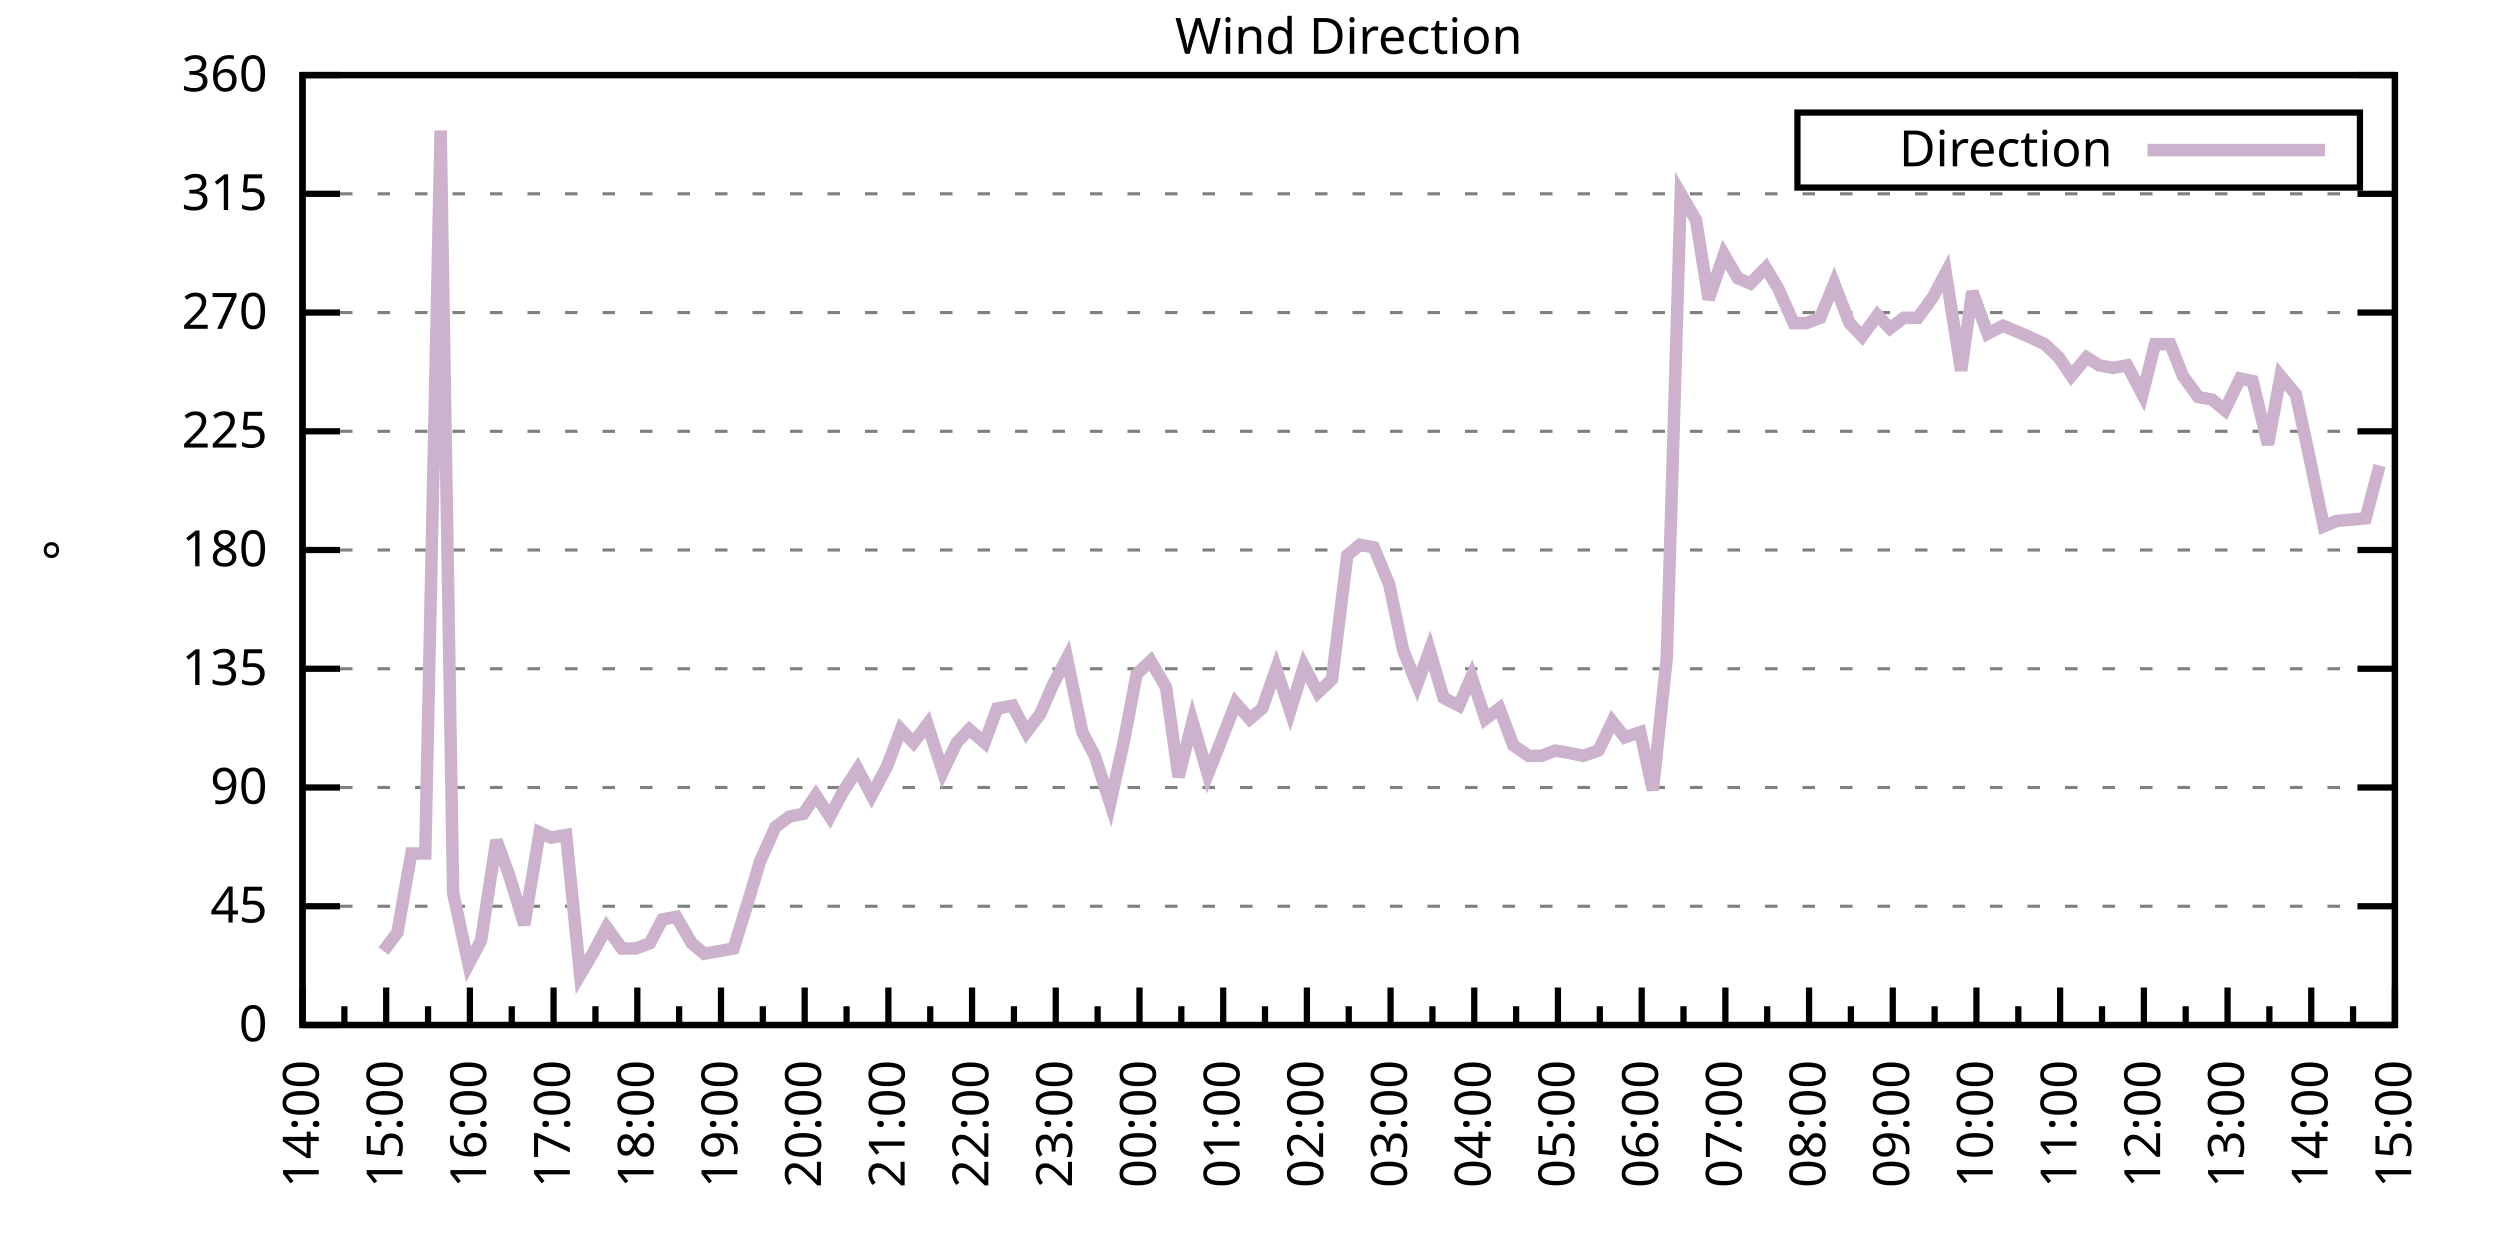
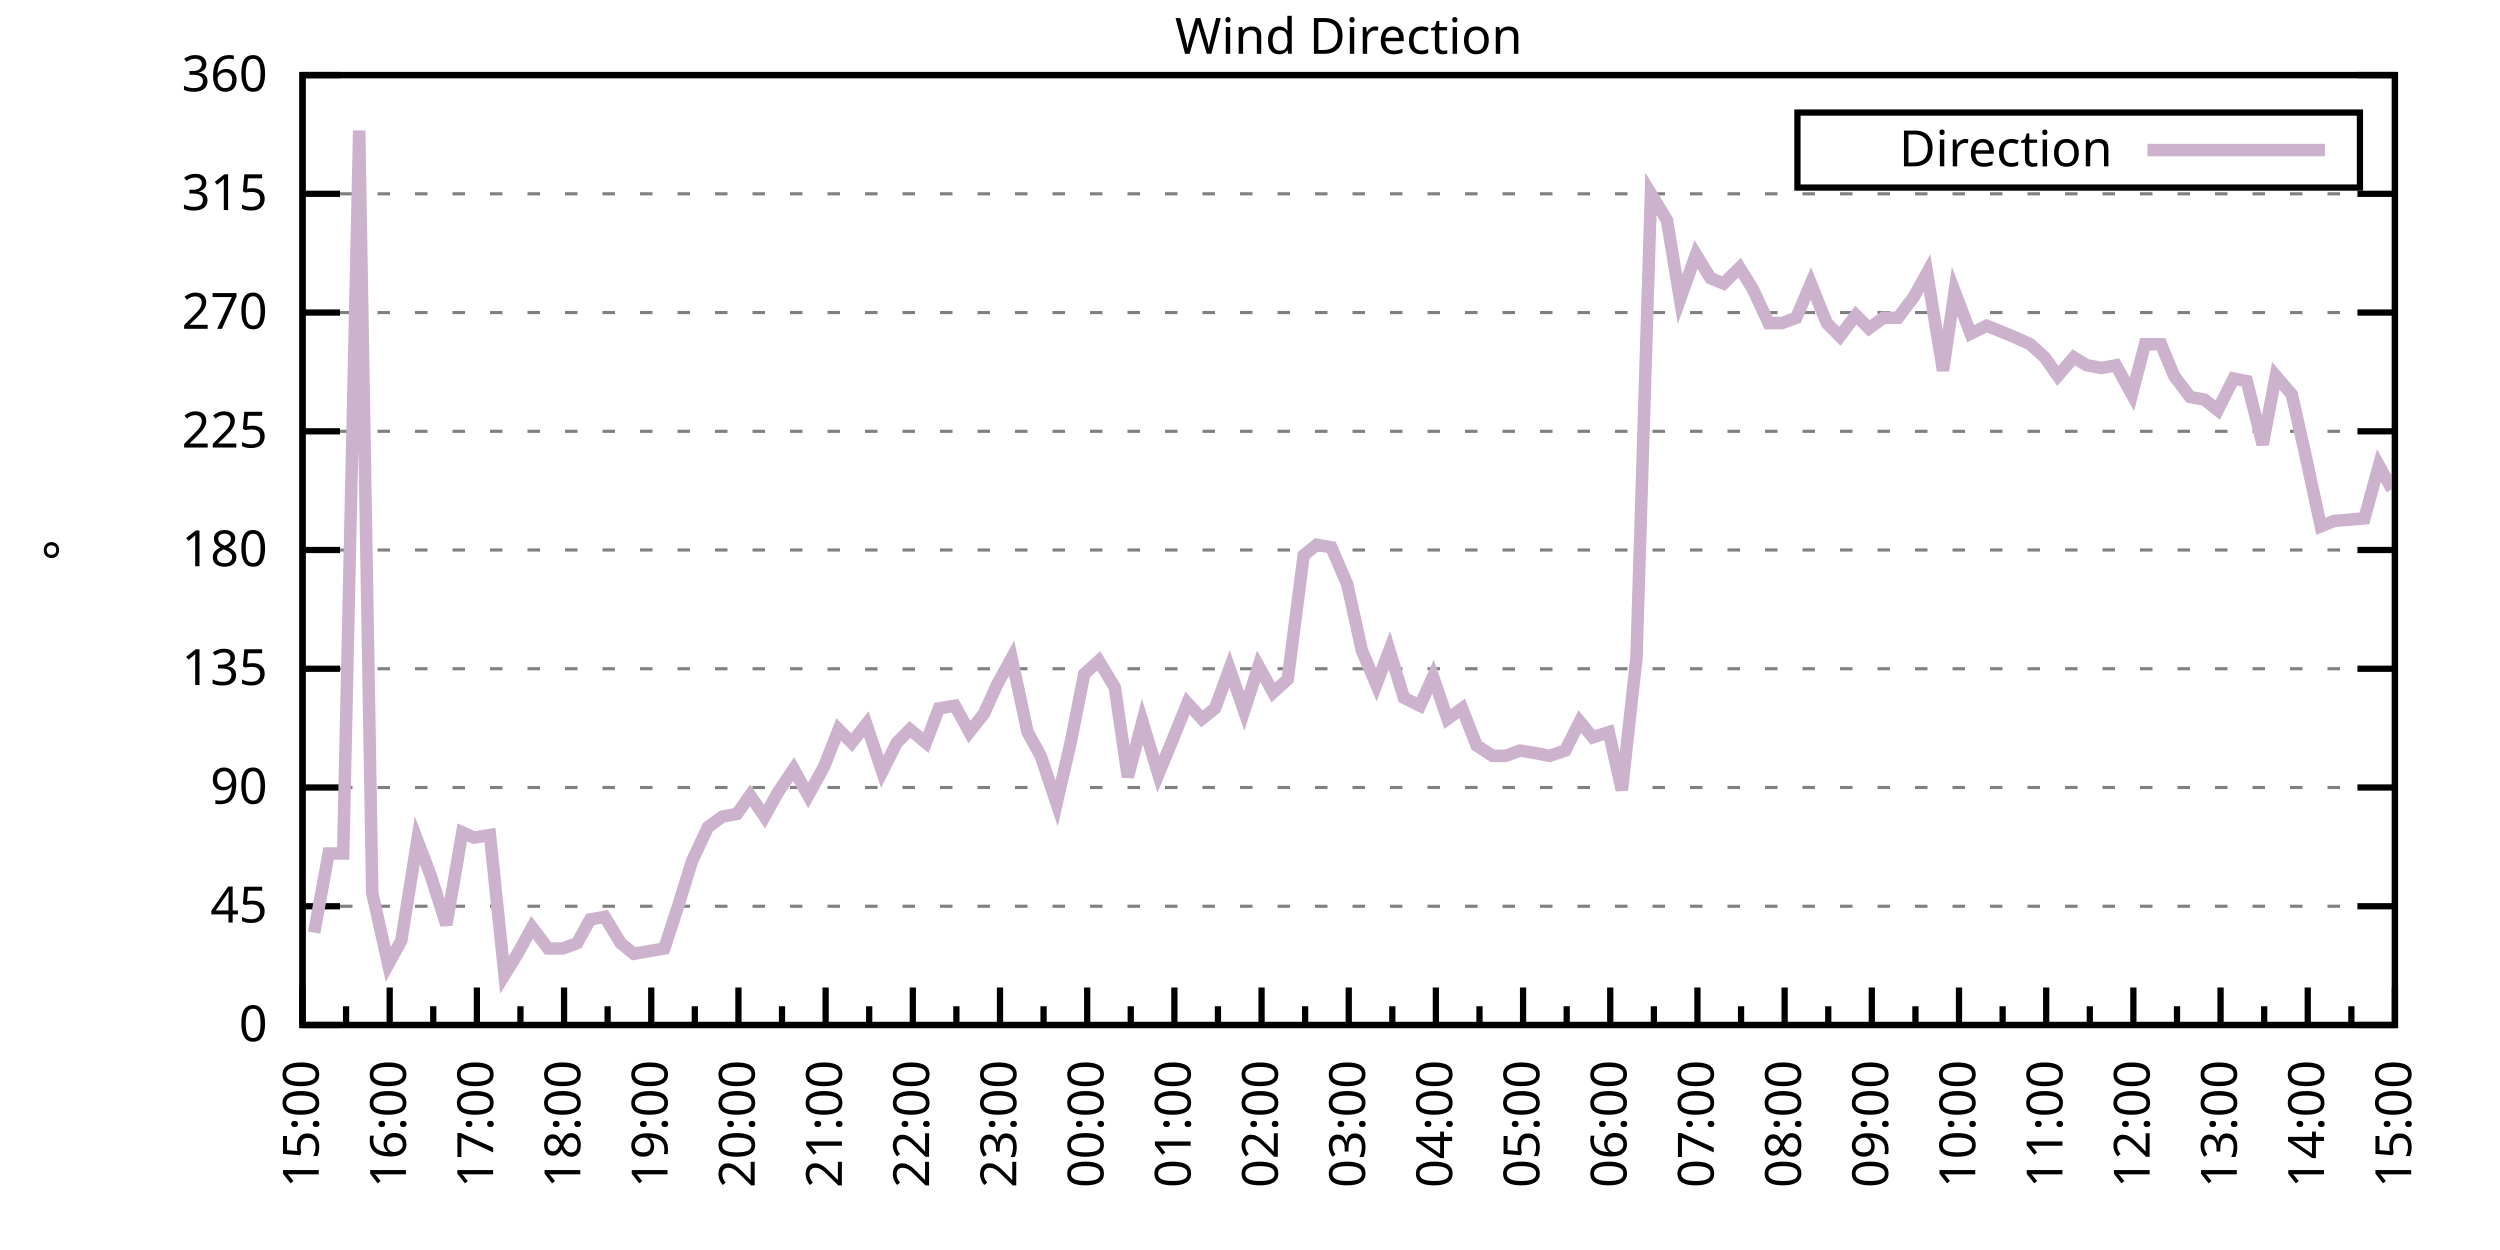
<svg xmlns="http://www.w3.org/2000/svg" xmlns:xlink="http://www.w3.org/1999/xlink" width="400" height="200" viewBox="0 0 400 200">
  <g id="gnuplot_canvas">
    <rect x="0" y="0" width="400" height="200" fill="none" />
    <defs>
      <circle id="gpDot" r="0.5" stroke-width="0.5" stroke="currentColor" />
      <path id="gpPt0" stroke-width="0.333" stroke="currentColor" d="M-1,0 h2 M0,-1 v2" />
      <path id="gpPt1" stroke-width="0.333" stroke="currentColor" d="M-1,-1 L1,1 M1,-1 L-1,1" />
      <path id="gpPt2" stroke-width="0.333" stroke="currentColor" d="M-1,0 L1,0 M0,-1 L0,1 M-1,-1 L1,1 M-1,1 L1,-1" />
      <rect id="gpPt3" stroke-width="0.333" stroke="currentColor" x="-1" y="-1" width="2" height="2" />
      <rect id="gpPt4" stroke-width="0.333" stroke="currentColor" fill="currentColor" x="-1" y="-1" width="2" height="2" />
      <circle id="gpPt5" stroke-width="0.333" stroke="currentColor" cx="0" cy="0" r="1" />
      <use xlink:href="#gpPt5" id="gpPt6" fill="currentColor" stroke="none" />
      <path id="gpPt7" stroke-width="0.333" stroke="currentColor" d="M0,-1.33 L-1.33,0.67 L1.33,0.67 z" />
      <use xlink:href="#gpPt7" id="gpPt8" fill="currentColor" stroke="none" />
      <use xlink:href="#gpPt7" id="gpPt9" stroke="currentColor" transform="rotate(180)" />
      <use xlink:href="#gpPt9" id="gpPt10" fill="currentColor" stroke="none" />
      <use xlink:href="#gpPt3" id="gpPt11" stroke="currentColor" transform="rotate(45)" />
      <use xlink:href="#gpPt11" id="gpPt12" fill="currentColor" stroke="none" />
      <path id="gpPt13" stroke-width="0.333" stroke="currentColor" d="M0,1.330 L1.265,0.411 L0.782,-1.067 L-0.782,-1.076 L-1.265,0.411 z" />
      <use xlink:href="#gpPt13" id="gpPt14" fill="currentColor" stroke="none" />
      <filter id="textbox" filterUnits="objectBoundingBox" x="0" y="0" height="1" width="1">
        <feFlood flood-color="white" flood-opacity="1" result="bgnd" />
        <feComposite in="SourceGraphic" in2="bgnd" operator="atop" />
      </filter>
      <filter id="greybox" filterUnits="objectBoundingBox" x="0" y="0" height="1" width="1">
        <feFlood flood-color="lightgrey" flood-opacity="1" result="grey" />
        <feComposite in="SourceGraphic" in2="grey" operator="atop" />
      </filter>
    </defs>
    <g fill="none" color="white" stroke="currentColor" stroke-width="1.00" stroke-linecap="butt" stroke-linejoin="miter">
</g>
    <g fill="none" color="black" stroke="currentColor" stroke-width="1.00" stroke-linecap="butt" stroke-linejoin="miter">
      <g stroke="none" shape-rendering="crispEdges">
        <polygon fill="rgb(255, 255, 255)" points="48.40,164.00 383.18,164.00 383.18,12.02 48.40,12.02 " />
      </g>
    </g>
    <g fill="none" color="black" stroke="currentColor" stroke-width="1.00" stroke-linecap="butt" stroke-linejoin="miter">
</g>
    <g fill="none" color="black" stroke="black" stroke-width="0.50" stroke-linecap="butt" stroke-linejoin="miter">
</g>
    <g fill="none" color="gray" stroke="currentColor" stroke-width="0.50" stroke-linecap="butt" stroke-linejoin="miter">
      <path stroke="gray" stroke-dasharray="2,4" class="gridline" d="M48.40,164.00 L383.19,164.00  " />
    </g>
    <g fill="none" color="gray" stroke="gray" stroke-width="1.00" stroke-linecap="butt" stroke-linejoin="miter">
</g>
    <g fill="none" color="black" stroke="currentColor" stroke-width="1.00" stroke-linecap="butt" stroke-linejoin="miter">
      <path stroke="black" d="M48.40,164.00 L54.40,164.00 M383.19,164.00 L377.19,164.00  " />
      <g transform="translate(42.80,166.60)" stroke="none" fill="black" font-family="Sans" font-size="8.00" text-anchor="end">
        <text>
          <tspan font-family="Sans"> 0</tspan>
        </text>
      </g>
    </g>
    <g fill="none" color="black" stroke="currentColor" stroke-width="1.00" stroke-linecap="butt" stroke-linejoin="miter">
</g>
    <g fill="none" color="black" stroke="black" stroke-width="0.50" stroke-linecap="butt" stroke-linejoin="miter">
</g>
    <g fill="none" color="gray" stroke="currentColor" stroke-width="0.50" stroke-linecap="butt" stroke-linejoin="miter">
      <path stroke="gray" stroke-dasharray="2,4" class="gridline" d="M48.40,145.00 L383.19,145.00  " />
    </g>
    <g fill="none" color="gray" stroke="gray" stroke-width="1.00" stroke-linecap="butt" stroke-linejoin="miter">
</g>
    <g fill="none" color="black" stroke="currentColor" stroke-width="1.00" stroke-linecap="butt" stroke-linejoin="miter">
      <path stroke="black" d="M48.40,145.00 L54.40,145.00 M383.19,145.00 L377.19,145.00  " />
      <g transform="translate(42.80,147.60)" stroke="none" fill="black" font-family="Sans" font-size="8.00" text-anchor="end">
        <text>
          <tspan font-family="Sans"> 45</tspan>
        </text>
      </g>
    </g>
    <g fill="none" color="black" stroke="currentColor" stroke-width="1.00" stroke-linecap="butt" stroke-linejoin="miter">
</g>
    <g fill="none" color="black" stroke="black" stroke-width="0.50" stroke-linecap="butt" stroke-linejoin="miter">
</g>
    <g fill="none" color="gray" stroke="currentColor" stroke-width="0.50" stroke-linecap="butt" stroke-linejoin="miter">
      <path stroke="gray" stroke-dasharray="2,4" class="gridline" d="M48.40,126.00 L383.19,126.00  " />
    </g>
    <g fill="none" color="gray" stroke="gray" stroke-width="1.00" stroke-linecap="butt" stroke-linejoin="miter">
</g>
    <g fill="none" color="black" stroke="currentColor" stroke-width="1.00" stroke-linecap="butt" stroke-linejoin="miter">
      <path stroke="black" d="M48.40,126.00 L54.40,126.00 M383.19,126.00 L377.19,126.00  " />
      <g transform="translate(42.80,128.60)" stroke="none" fill="black" font-family="Sans" font-size="8.00" text-anchor="end">
        <text>
          <tspan font-family="Sans"> 90</tspan>
        </text>
      </g>
    </g>
    <g fill="none" color="black" stroke="currentColor" stroke-width="1.00" stroke-linecap="butt" stroke-linejoin="miter">
</g>
    <g fill="none" color="black" stroke="black" stroke-width="0.50" stroke-linecap="butt" stroke-linejoin="miter">
</g>
    <g fill="none" color="gray" stroke="currentColor" stroke-width="0.50" stroke-linecap="butt" stroke-linejoin="miter">
      <path stroke="gray" stroke-dasharray="2,4" class="gridline" d="M48.40,107.00 L383.19,107.00  " />
    </g>
    <g fill="none" color="gray" stroke="gray" stroke-width="1.00" stroke-linecap="butt" stroke-linejoin="miter">
</g>
    <g fill="none" color="black" stroke="currentColor" stroke-width="1.00" stroke-linecap="butt" stroke-linejoin="miter">
      <path stroke="black" d="M48.40,107.00 L54.40,107.00 M383.19,107.00 L377.19,107.00  " />
      <g transform="translate(42.80,109.60)" stroke="none" fill="black" font-family="Sans" font-size="8.00" text-anchor="end">
        <text>
          <tspan font-family="Sans"> 135</tspan>
        </text>
      </g>
    </g>
    <g fill="none" color="black" stroke="currentColor" stroke-width="1.00" stroke-linecap="butt" stroke-linejoin="miter">
</g>
    <g fill="none" color="black" stroke="black" stroke-width="0.50" stroke-linecap="butt" stroke-linejoin="miter">
</g>
    <g fill="none" color="gray" stroke="currentColor" stroke-width="0.50" stroke-linecap="butt" stroke-linejoin="miter">
      <path stroke="gray" stroke-dasharray="2,4" class="gridline" d="M48.40,88.00 L383.19,88.00  " />
    </g>
    <g fill="none" color="gray" stroke="gray" stroke-width="1.00" stroke-linecap="butt" stroke-linejoin="miter">
</g>
    <g fill="none" color="black" stroke="currentColor" stroke-width="1.00" stroke-linecap="butt" stroke-linejoin="miter">
      <path stroke="black" d="M48.40,88.00 L54.40,88.00 M383.19,88.00 L377.19,88.00  " />
      <g transform="translate(42.80,90.60)" stroke="none" fill="black" font-family="Sans" font-size="8.00" text-anchor="end">
        <text>
          <tspan font-family="Sans"> 180</tspan>
        </text>
      </g>
    </g>
    <g fill="none" color="black" stroke="currentColor" stroke-width="1.00" stroke-linecap="butt" stroke-linejoin="miter">
</g>
    <g fill="none" color="black" stroke="black" stroke-width="0.50" stroke-linecap="butt" stroke-linejoin="miter">
</g>
    <g fill="none" color="gray" stroke="currentColor" stroke-width="0.50" stroke-linecap="butt" stroke-linejoin="miter">
      <path stroke="gray" stroke-dasharray="2,4" class="gridline" d="M48.40,69.01 L383.19,69.01  " />
    </g>
    <g fill="none" color="gray" stroke="gray" stroke-width="1.00" stroke-linecap="butt" stroke-linejoin="miter">
</g>
    <g fill="none" color="black" stroke="currentColor" stroke-width="1.00" stroke-linecap="butt" stroke-linejoin="miter">
      <path stroke="black" d="M48.40,69.01 L54.40,69.01 M383.19,69.01 L377.19,69.01  " />
      <g transform="translate(42.80,71.61)" stroke="none" fill="black" font-family="Sans" font-size="8.00" text-anchor="end">
        <text>
          <tspan font-family="Sans"> 225</tspan>
        </text>
      </g>
    </g>
    <g fill="none" color="black" stroke="currentColor" stroke-width="1.00" stroke-linecap="butt" stroke-linejoin="miter">
</g>
    <g fill="none" color="black" stroke="black" stroke-width="0.50" stroke-linecap="butt" stroke-linejoin="miter">
</g>
    <g fill="none" color="gray" stroke="currentColor" stroke-width="0.50" stroke-linecap="butt" stroke-linejoin="miter">
      <path stroke="gray" stroke-dasharray="2,4" class="gridline" d="M48.40,50.01 L383.19,50.01  " />
    </g>
    <g fill="none" color="gray" stroke="gray" stroke-width="1.00" stroke-linecap="butt" stroke-linejoin="miter">
</g>
    <g fill="none" color="black" stroke="currentColor" stroke-width="1.00" stroke-linecap="butt" stroke-linejoin="miter">
      <path stroke="black" d="M48.40,50.01 L54.40,50.01 M383.19,50.01 L377.19,50.01  " />
      <g transform="translate(42.80,52.61)" stroke="none" fill="black" font-family="Sans" font-size="8.00" text-anchor="end">
        <text>
          <tspan font-family="Sans"> 270</tspan>
        </text>
      </g>
    </g>
    <g fill="none" color="black" stroke="currentColor" stroke-width="1.00" stroke-linecap="butt" stroke-linejoin="miter">
</g>
    <g fill="none" color="black" stroke="black" stroke-width="0.50" stroke-linecap="butt" stroke-linejoin="miter">
</g>
    <g fill="none" color="gray" stroke="currentColor" stroke-width="0.50" stroke-linecap="butt" stroke-linejoin="miter">
      <path stroke="gray" stroke-dasharray="2,4" class="gridline" d="M48.40,31.01 L383.19,31.01  " />
    </g>
    <g fill="none" color="gray" stroke="gray" stroke-width="1.00" stroke-linecap="butt" stroke-linejoin="miter">
</g>
    <g fill="none" color="black" stroke="currentColor" stroke-width="1.00" stroke-linecap="butt" stroke-linejoin="miter">
      <path stroke="black" d="M48.40,31.01 L54.40,31.01 M383.19,31.01 L377.19,31.01  " />
      <g transform="translate(42.80,33.61)" stroke="none" fill="black" font-family="Sans" font-size="8.00" text-anchor="end">
        <text>
          <tspan font-family="Sans"> 315</tspan>
        </text>
      </g>
    </g>
    <g fill="none" color="black" stroke="currentColor" stroke-width="1.00" stroke-linecap="butt" stroke-linejoin="miter">
</g>
    <g fill="none" color="black" stroke="black" stroke-width="0.50" stroke-linecap="butt" stroke-linejoin="miter">
</g>
    <g fill="none" color="gray" stroke="currentColor" stroke-width="0.50" stroke-linecap="butt" stroke-linejoin="miter">
      <path stroke="gray" stroke-dasharray="2,4" class="gridline" d="M48.40,12.01 L383.19,12.01  " />
    </g>
    <g fill="none" color="gray" stroke="gray" stroke-width="1.00" stroke-linecap="butt" stroke-linejoin="miter">
</g>
    <g fill="none" color="black" stroke="currentColor" stroke-width="1.00" stroke-linecap="butt" stroke-linejoin="miter">
      <path stroke="black" d="M48.40,12.01 L54.40,12.01 M383.19,12.01 L377.19,12.01  " />
      <g transform="translate(42.80,14.61)" stroke="none" fill="black" font-family="Sans" font-size="8.00" text-anchor="end">
        <text>
          <tspan font-family="Sans"> 360</tspan>
        </text>
      </g>
    </g>
    <g fill="none" color="black" stroke="currentColor" stroke-width="1.00" stroke-linecap="butt" stroke-linejoin="miter">
      <path stroke="black" d="M48.40,164.00 L48.40,158.00  " />
      <g transform="translate(51.00,169.60) rotate(270)" stroke="none" fill="black" font-family="Sans" font-size="8.00" text-anchor="end">
        <text>
+           <tspan font-family="Sans">15:00</tspan>
+         </text>
+       </g>
+     </g>
+     <g fill="none" color="black" stroke="currentColor" stroke-width="1.00" stroke-linecap="butt" stroke-linejoin="miter">
+       <path stroke="black" d="M55.37,164.00 L55.37,161.00 M62.35,164.00 L62.35,158.00  " />
+       <g transform="translate(64.95,169.60) rotate(270)" stroke="none" fill="black" font-family="Sans" font-size="8.00" text-anchor="end">
+         <text>
+           <tspan font-family="Sans">16:00</tspan>
+         </text>
+       </g>
+     </g>
+     <g fill="none" color="black" stroke="currentColor" stroke-width="1.00" stroke-linecap="butt" stroke-linejoin="miter">
+       <path stroke="black" d="M69.32,164.00 L69.32,161.00 M76.30,164.00 L76.30,158.00  " />
+       <g transform="translate(78.90,169.60) rotate(270)" stroke="none" fill="black" font-family="Sans" font-size="8.00" text-anchor="end">
+         <text>
+           <tspan font-family="Sans">17:00</tspan>
+         </text>
+       </g>
+     </g>
+     <g fill="none" color="black" stroke="currentColor" stroke-width="1.00" stroke-linecap="butt" stroke-linejoin="miter">
+       <path stroke="black" d="M83.27,164.00 L83.27,161.00 M90.25,164.00 L90.25,158.00  " />
+       <g transform="translate(92.85,169.60) rotate(270)" stroke="none" fill="black" font-family="Sans" font-size="8.00" text-anchor="end">
+         <text>
+           <tspan font-family="Sans">18:00</tspan>
+         </text>
+       </g>
+     </g>
+     <g fill="none" color="black" stroke="currentColor" stroke-width="1.00" stroke-linecap="butt" stroke-linejoin="miter">
+       <path stroke="black" d="M97.22,164.00 L97.22,161.00 M104.20,164.00 L104.20,158.00  " />
+       <g transform="translate(106.80,169.60) rotate(270)" stroke="none" fill="black" font-family="Sans" font-size="8.00" text-anchor="end">
+         <text>
+           <tspan font-family="Sans">19:00</tspan>
+         </text>
+       </g>
+     </g>
+     <g fill="none" color="black" stroke="currentColor" stroke-width="1.00" stroke-linecap="butt" stroke-linejoin="miter">
+       <path stroke="black" d="M111.17,164.00 L111.17,161.00 M118.15,164.00 L118.15,158.00  " />
+       <g transform="translate(120.75,169.60) rotate(270)" stroke="none" fill="black" font-family="Sans" font-size="8.00" text-anchor="end">
+         <text>
+           <tspan font-family="Sans">20:00</tspan>
+         </text>
+       </g>
+     </g>
+     <g fill="none" color="black" stroke="currentColor" stroke-width="1.00" stroke-linecap="butt" stroke-linejoin="miter">
+       <path stroke="black" d="M125.12,164.00 L125.12,161.00 M132.10,164.00 L132.10,158.00  " />
+       <g transform="translate(134.70,169.60) rotate(270)" stroke="none" fill="black" font-family="Sans" font-size="8.00" text-anchor="end">
+         <text>
+           <tspan font-family="Sans">21:00</tspan>
+         </text>
+       </g>
+     </g>
+     <g fill="none" color="black" stroke="currentColor" stroke-width="1.00" stroke-linecap="butt" stroke-linejoin="miter">
+       <path stroke="black" d="M139.07,164.00 L139.07,161.00 M146.05,164.00 L146.05,158.00  " />
+       <g transform="translate(148.65,169.60) rotate(270)" stroke="none" fill="black" font-family="Sans" font-size="8.00" text-anchor="end">
+         <text>
+           <tspan font-family="Sans">22:00</tspan>
+         </text>
+       </g>
+     </g>
+     <g fill="none" color="black" stroke="currentColor" stroke-width="1.00" stroke-linecap="butt" stroke-linejoin="miter">
+       <path stroke="black" d="M153.02,164.00 L153.02,161.00 M160.00,164.00 L160.00,158.00  " />
+       <g transform="translate(162.60,169.60) rotate(270)" stroke="none" fill="black" font-family="Sans" font-size="8.00" text-anchor="end">
+         <text>
+           <tspan font-family="Sans">23:00</tspan>
+         </text>
+       </g>
+     </g>
+     <g fill="none" color="black" stroke="currentColor" stroke-width="1.00" stroke-linecap="butt" stroke-linejoin="miter">
+       <path stroke="black" d="M166.97,164.00 L166.97,161.00 M173.95,164.00 L173.95,158.00  " />
+       <g transform="translate(176.55,169.60) rotate(270)" stroke="none" fill="black" font-family="Sans" font-size="8.00" text-anchor="end">
+         <text>
+           <tspan font-family="Sans">00:00</tspan>
+         </text>
+       </g>
+     </g>
+     <g fill="none" color="black" stroke="currentColor" stroke-width="1.00" stroke-linecap="butt" stroke-linejoin="miter">
+       <path stroke="black" d="M180.92,164.00 L180.92,161.00 M187.90,164.00 L187.90,158.00  " />
+       <g transform="translate(190.50,169.60) rotate(270)" stroke="none" fill="black" font-family="Sans" font-size="8.00" text-anchor="end">
+         <text>
+           <tspan font-family="Sans">01:00</tspan>
+         </text>
+       </g>
+     </g>
+     <g fill="none" color="black" stroke="currentColor" stroke-width="1.00" stroke-linecap="butt" stroke-linejoin="miter">
+       <path stroke="black" d="M194.87,164.00 L194.87,161.00 M201.85,164.00 L201.85,158.00  " />
+       <g transform="translate(204.45,169.60) rotate(270)" stroke="none" fill="black" font-family="Sans" font-size="8.00" text-anchor="end">
+         <text>
+           <tspan font-family="Sans">02:00</tspan>
+         </text>
+       </g>
+     </g>
+     <g fill="none" color="black" stroke="currentColor" stroke-width="1.00" stroke-linecap="butt" stroke-linejoin="miter">
+       <path stroke="black" d="M208.82,164.00 L208.82,161.00 M215.80,164.00 L215.80,158.00  " />
+       <g transform="translate(218.40,169.60) rotate(270)" stroke="none" fill="black" font-family="Sans" font-size="8.00" text-anchor="end">
+         <text>
+           <tspan font-family="Sans">03:00</tspan>
+         </text>
+       </g>
+     </g>
+     <g fill="none" color="black" stroke="currentColor" stroke-width="1.00" stroke-linecap="butt" stroke-linejoin="miter">
+       <path stroke="black" d="M222.77,164.00 L222.77,161.00 M229.74,164.00 L229.74,158.00  " />
+       <g transform="translate(232.34,169.60) rotate(270)" stroke="none" fill="black" font-family="Sans" font-size="8.00" text-anchor="end">
+         <text>
+           <tspan font-family="Sans">04:00</tspan>
+         </text>
+       </g>
+     </g>
+     <g fill="none" color="black" stroke="currentColor" stroke-width="1.00" stroke-linecap="butt" stroke-linejoin="miter">
+       <path stroke="black" d="M236.72,164.00 L236.72,161.00 M243.69,164.00 L243.69,158.00  " />
+       <g transform="translate(246.29,169.60) rotate(270)" stroke="none" fill="black" font-family="Sans" font-size="8.00" text-anchor="end">
+         <text>
+           <tspan font-family="Sans">05:00</tspan>
+         </text>
+       </g>
+     </g>
+     <g fill="none" color="black" stroke="currentColor" stroke-width="1.00" stroke-linecap="butt" stroke-linejoin="miter">
+       <path stroke="black" d="M250.67,164.00 L250.67,161.00 M257.64,164.00 L257.64,158.00  " />
+       <g transform="translate(260.24,169.60) rotate(270)" stroke="none" fill="black" font-family="Sans" font-size="8.00" text-anchor="end">
+         <text>
+           <tspan font-family="Sans">06:00</tspan>
+         </text>
+       </g>
+     </g>
+     <g fill="none" color="black" stroke="currentColor" stroke-width="1.00" stroke-linecap="butt" stroke-linejoin="miter">
+       <path stroke="black" d="M264.62,164.00 L264.62,161.00 M271.59,164.00 L271.59,158.00  " />
+       <g transform="translate(274.19,169.60) rotate(270)" stroke="none" fill="black" font-family="Sans" font-size="8.00" text-anchor="end">
+         <text>
+           <tspan font-family="Sans">07:00</tspan>
+         </text>
+       </g>
+     </g>
+     <g fill="none" color="black" stroke="currentColor" stroke-width="1.00" stroke-linecap="butt" stroke-linejoin="miter">
+       <path stroke="black" d="M278.57,164.00 L278.57,161.00 M285.54,164.00 L285.54,158.00  " />
+       <g transform="translate(288.14,169.60) rotate(270)" stroke="none" fill="black" font-family="Sans" font-size="8.00" text-anchor="end">
+         <text>
+           <tspan font-family="Sans">08:00</tspan>
+         </text>
+       </g>
+     </g>
+     <g fill="none" color="black" stroke="currentColor" stroke-width="1.00" stroke-linecap="butt" stroke-linejoin="miter">
+       <path stroke="black" d="M292.52,164.00 L292.52,161.00 M299.49,164.00 L299.49,158.00  " />
+       <g transform="translate(302.09,169.60) rotate(270)" stroke="none" fill="black" font-family="Sans" font-size="8.00" text-anchor="end">
+         <text>
+           <tspan font-family="Sans">09:00</tspan>
+         </text>
+       </g>
+     </g>
+     <g fill="none" color="black" stroke="currentColor" stroke-width="1.00" stroke-linecap="butt" stroke-linejoin="miter">
+       <path stroke="black" d="M306.47,164.00 L306.47,161.00 M313.44,164.00 L313.44,158.00  " />
+       <g transform="translate(316.04,169.60) rotate(270)" stroke="none" fill="black" font-family="Sans" font-size="8.00" text-anchor="end">
+         <text>
+           <tspan font-family="Sans">10:00</tspan>
+         </text>
+       </g>
+     </g>
+     <g fill="none" color="black" stroke="currentColor" stroke-width="1.00" stroke-linecap="butt" stroke-linejoin="miter">
+       <path stroke="black" d="M320.42,164.00 L320.42,161.00 M327.39,164.00 L327.39,158.00  " />
+       <g transform="translate(329.99,169.60) rotate(270)" stroke="none" fill="black" font-family="Sans" font-size="8.00" text-anchor="end">
+         <text>
+           <tspan font-family="Sans">11:00</tspan>
+         </text>
+       </g>
+     </g>
+     <g fill="none" color="black" stroke="currentColor" stroke-width="1.00" stroke-linecap="butt" stroke-linejoin="miter">
+       <path stroke="black" d="M334.37,164.00 L334.37,161.00 M341.34,164.00 L341.34,158.00  " />
+       <g transform="translate(343.94,169.60) rotate(270)" stroke="none" fill="black" font-family="Sans" font-size="8.00" text-anchor="end">
+         <text>
+           <tspan font-family="Sans">12:00</tspan>
+         </text>
+       </g>
+     </g>
+     <g fill="none" color="black" stroke="currentColor" stroke-width="1.00" stroke-linecap="butt" stroke-linejoin="miter">
+       <path stroke="black" d="M348.32,164.00 L348.32,161.00 M355.29,164.00 L355.29,158.00  " />
+       <g transform="translate(357.89,169.60) rotate(270)" stroke="none" fill="black" font-family="Sans" font-size="8.00" text-anchor="end">
+         <text>
+           <tspan font-family="Sans">13:00</tspan>
+         </text>
+       </g>
+     </g>
+     <g fill="none" color="black" stroke="currentColor" stroke-width="1.00" stroke-linecap="butt" stroke-linejoin="miter">
+       <path stroke="black" d="M362.27,164.00 L362.27,161.00 M369.24,164.00 L369.24,158.00  " />
+       <g transform="translate(371.84,169.60) rotate(270)" stroke="none" fill="black" font-family="Sans" font-size="8.00" text-anchor="end">
+         <text>
          <tspan font-family="Sans">14:00</tspan>
        </text>
      </g>
    </g>
    <g fill="none" color="black" stroke="currentColor" stroke-width="1.00" stroke-linecap="butt" stroke-linejoin="miter">
-       <path stroke="black" d="M55.10,164.00 L55.10,161.00 M61.79,164.00 L61.79,158.00  " />
-       <g transform="translate(64.39,169.60) rotate(270)" stroke="none" fill="black" font-family="Sans" font-size="8.00" text-anchor="end">
-         <text>
-           <tspan font-family="Sans">15:00</tspan>
-         </text>
-       </g>
-     </g>
-     <g fill="none" color="black" stroke="currentColor" stroke-width="1.00" stroke-linecap="butt" stroke-linejoin="miter">
-       <path stroke="black" d="M68.49,164.00 L68.49,161.00 M75.18,164.00 L75.18,158.00  " />
-       <g transform="translate(77.78,169.60) rotate(270)" stroke="none" fill="black" font-family="Sans" font-size="8.00" text-anchor="end">
-         <text>
-           <tspan font-family="Sans">16:00</tspan>
-         </text>
-       </g>
-     </g>
-     <g fill="none" color="black" stroke="currentColor" stroke-width="1.00" stroke-linecap="butt" stroke-linejoin="miter">
-       <path stroke="black" d="M81.88,164.00 L81.88,161.00 M88.57,164.00 L88.57,158.00  " />
-       <g transform="translate(91.17,169.60) rotate(270)" stroke="none" fill="black" font-family="Sans" font-size="8.00" text-anchor="end">
-         <text>
-           <tspan font-family="Sans">17:00</tspan>
-         </text>
-       </g>
-     </g>
-     <g fill="none" color="black" stroke="currentColor" stroke-width="1.00" stroke-linecap="butt" stroke-linejoin="miter">
-       <path stroke="black" d="M95.27,164.00 L95.27,161.00 M101.97,164.00 L101.97,158.00  " />
-       <g transform="translate(104.57,169.60) rotate(270)" stroke="none" fill="black" font-family="Sans" font-size="8.00" text-anchor="end">
-         <text>
-           <tspan font-family="Sans">18:00</tspan>
-         </text>
-       </g>
-     </g>
-     <g fill="none" color="black" stroke="currentColor" stroke-width="1.00" stroke-linecap="butt" stroke-linejoin="miter">
-       <path stroke="black" d="M108.66,164.00 L108.66,161.00 M115.36,164.00 L115.36,158.00  " />
-       <g transform="translate(117.96,169.60) rotate(270)" stroke="none" fill="black" font-family="Sans" font-size="8.00" text-anchor="end">
-         <text>
-           <tspan font-family="Sans">19:00</tspan>
-         </text>
-       </g>
-     </g>
-     <g fill="none" color="black" stroke="currentColor" stroke-width="1.00" stroke-linecap="butt" stroke-linejoin="miter">
-       <path stroke="black" d="M122.05,164.00 L122.05,161.00 M128.75,164.00 L128.75,158.00  " />
-       <g transform="translate(131.35,169.60) rotate(270)" stroke="none" fill="black" font-family="Sans" font-size="8.00" text-anchor="end">
-         <text>
-           <tspan font-family="Sans">20:00</tspan>
-         </text>
-       </g>
-     </g>
-     <g fill="none" color="black" stroke="currentColor" stroke-width="1.00" stroke-linecap="butt" stroke-linejoin="miter">
-       <path stroke="black" d="M135.45,164.00 L135.45,161.00 M142.14,164.00 L142.14,158.00  " />
-       <g transform="translate(144.74,169.60) rotate(270)" stroke="none" fill="black" font-family="Sans" font-size="8.00" text-anchor="end">
-         <text>
-           <tspan font-family="Sans">21:00</tspan>
-         </text>
-       </g>
-     </g>
-     <g fill="none" color="black" stroke="currentColor" stroke-width="1.00" stroke-linecap="butt" stroke-linejoin="miter">
-       <path stroke="black" d="M148.84,164.00 L148.84,161.00 M155.53,164.00 L155.53,158.00  " />
-       <g transform="translate(158.13,169.60) rotate(270)" stroke="none" fill="black" font-family="Sans" font-size="8.00" text-anchor="end">
-         <text>
-           <tspan font-family="Sans">22:00</tspan>
-         </text>
-       </g>
-     </g>
-     <g fill="none" color="black" stroke="currentColor" stroke-width="1.00" stroke-linecap="butt" stroke-linejoin="miter">
-       <path stroke="black" d="M162.23,164.00 L162.23,161.00 M168.92,164.00 L168.92,158.00  " />
-       <g transform="translate(171.52,169.60) rotate(270)" stroke="none" fill="black" font-family="Sans" font-size="8.00" text-anchor="end">
-         <text>
-           <tspan font-family="Sans">23:00</tspan>
-         </text>
-       </g>
-     </g>
-     <g fill="none" color="black" stroke="currentColor" stroke-width="1.00" stroke-linecap="butt" stroke-linejoin="miter">
-       <path stroke="black" d="M175.62,164.00 L175.62,161.00 M182.32,164.00 L182.32,158.00  " />
-       <g transform="translate(184.92,169.60) rotate(270)" stroke="none" fill="black" font-family="Sans" font-size="8.00" text-anchor="end">
-         <text>
-           <tspan font-family="Sans">00:00</tspan>
-         </text>
-       </g>
-     </g>
-     <g fill="none" color="black" stroke="currentColor" stroke-width="1.00" stroke-linecap="butt" stroke-linejoin="miter">
-       <path stroke="black" d="M189.01,164.00 L189.01,161.00 M195.71,164.00 L195.71,158.00  " />
-       <g transform="translate(198.31,169.60) rotate(270)" stroke="none" fill="black" font-family="Sans" font-size="8.00" text-anchor="end">
-         <text>
-           <tspan font-family="Sans">01:00</tspan>
-         </text>
-       </g>
-     </g>
-     <g fill="none" color="black" stroke="currentColor" stroke-width="1.00" stroke-linecap="butt" stroke-linejoin="miter">
-       <path stroke="black" d="M202.40,164.00 L202.40,161.00 M209.10,164.00 L209.10,158.00  " />
-       <g transform="translate(211.70,169.60) rotate(270)" stroke="none" fill="black" font-family="Sans" font-size="8.00" text-anchor="end">
-         <text>
-           <tspan font-family="Sans">02:00</tspan>
-         </text>
-       </g>
-     </g>
-     <g fill="none" color="black" stroke="currentColor" stroke-width="1.00" stroke-linecap="butt" stroke-linejoin="miter">
-       <path stroke="black" d="M215.80,164.00 L215.80,161.00 M222.49,164.00 L222.49,158.00  " />
-       <g transform="translate(225.09,169.60) rotate(270)" stroke="none" fill="black" font-family="Sans" font-size="8.00" text-anchor="end">
-         <text>
-           <tspan font-family="Sans">03:00</tspan>
-         </text>
-       </g>
-     </g>
-     <g fill="none" color="black" stroke="currentColor" stroke-width="1.00" stroke-linecap="butt" stroke-linejoin="miter">
-       <path stroke="black" d="M229.19,164.00 L229.19,161.00 M235.88,164.00 L235.88,158.00  " />
-       <g transform="translate(238.48,169.60) rotate(270)" stroke="none" fill="black" font-family="Sans" font-size="8.00" text-anchor="end">
-         <text>
-           <tspan font-family="Sans">04:00</tspan>
-         </text>
-       </g>
-     </g>
-     <g fill="none" color="black" stroke="currentColor" stroke-width="1.00" stroke-linecap="butt" stroke-linejoin="miter">
-       <path stroke="black" d="M242.58,164.00 L242.58,161.00 M249.27,164.00 L249.27,158.00  " />
-       <g transform="translate(251.87,169.60) rotate(270)" stroke="none" fill="black" font-family="Sans" font-size="8.00" text-anchor="end">
-         <text>
-           <tspan font-family="Sans">05:00</tspan>
-         </text>
-       </g>
-     </g>
-     <g fill="none" color="black" stroke="currentColor" stroke-width="1.00" stroke-linecap="butt" stroke-linejoin="miter">
-       <path stroke="black" d="M255.97,164.00 L255.97,161.00 M262.67,164.00 L262.67,158.00  " />
-       <g transform="translate(265.27,169.60) rotate(270)" stroke="none" fill="black" font-family="Sans" font-size="8.00" text-anchor="end">
-         <text>
-           <tspan font-family="Sans">06:00</tspan>
-         </text>
-       </g>
-     </g>
-     <g fill="none" color="black" stroke="currentColor" stroke-width="1.00" stroke-linecap="butt" stroke-linejoin="miter">
-       <path stroke="black" d="M269.36,164.00 L269.36,161.00 M276.06,164.00 L276.06,158.00  " />
-       <g transform="translate(278.66,169.60) rotate(270)" stroke="none" fill="black" font-family="Sans" font-size="8.00" text-anchor="end">
-         <text>
-           <tspan font-family="Sans">07:00</tspan>
-         </text>
-       </g>
-     </g>
-     <g fill="none" color="black" stroke="currentColor" stroke-width="1.00" stroke-linecap="butt" stroke-linejoin="miter">
-       <path stroke="black" d="M282.75,164.00 L282.75,161.00 M289.45,164.00 L289.45,158.00  " />
-       <g transform="translate(292.05,169.60) rotate(270)" stroke="none" fill="black" font-family="Sans" font-size="8.00" text-anchor="end">
-         <text>
-           <tspan font-family="Sans">08:00</tspan>
-         </text>
-       </g>
-     </g>
-     <g fill="none" color="black" stroke="currentColor" stroke-width="1.00" stroke-linecap="butt" stroke-linejoin="miter">
-       <path stroke="black" d="M296.14,164.00 L296.14,161.00 M302.84,164.00 L302.84,158.00  " />
-       <g transform="translate(305.44,169.60) rotate(270)" stroke="none" fill="black" font-family="Sans" font-size="8.00" text-anchor="end">
-         <text>
-           <tspan font-family="Sans">09:00</tspan>
-         </text>
-       </g>
-     </g>
-     <g fill="none" color="black" stroke="currentColor" stroke-width="1.00" stroke-linecap="butt" stroke-linejoin="miter">
-       <path stroke="black" d="M309.54,164.00 L309.54,161.00 M316.23,164.00 L316.23,158.00  " />
-       <g transform="translate(318.83,169.60) rotate(270)" stroke="none" fill="black" font-family="Sans" font-size="8.00" text-anchor="end">
-         <text>
-           <tspan font-family="Sans">10:00</tspan>
-         </text>
-       </g>
-     </g>
-     <g fill="none" color="black" stroke="currentColor" stroke-width="1.00" stroke-linecap="butt" stroke-linejoin="miter">
-       <path stroke="black" d="M322.93,164.00 L322.93,161.00 M329.62,164.00 L329.62,158.00  " />
-       <g transform="translate(332.22,169.60) rotate(270)" stroke="none" fill="black" font-family="Sans" font-size="8.00" text-anchor="end">
-         <text>
-           <tspan font-family="Sans">11:00</tspan>
-         </text>
-       </g>
-     </g>
-     <g fill="none" color="black" stroke="currentColor" stroke-width="1.00" stroke-linecap="butt" stroke-linejoin="miter">
-       <path stroke="black" d="M336.32,164.00 L336.32,161.00 M343.02,164.00 L343.02,158.00  " />
-       <g transform="translate(345.62,169.60) rotate(270)" stroke="none" fill="black" font-family="Sans" font-size="8.00" text-anchor="end">
-         <text>
-           <tspan font-family="Sans">12:00</tspan>
-         </text>
-       </g>
-     </g>
-     <g fill="none" color="black" stroke="currentColor" stroke-width="1.00" stroke-linecap="butt" stroke-linejoin="miter">
-       <path stroke="black" d="M349.71,164.00 L349.71,161.00 M356.41,164.00 L356.41,158.00  " />
-       <g transform="translate(359.01,169.60) rotate(270)" stroke="none" fill="black" font-family="Sans" font-size="8.00" text-anchor="end">
-         <text>
-           <tspan font-family="Sans">13:00</tspan>
-         </text>
-       </g>
-     </g>
-     <g fill="none" color="black" stroke="currentColor" stroke-width="1.00" stroke-linecap="butt" stroke-linejoin="miter">
-       <path stroke="black" d="M363.10,164.00 L363.10,161.00 M369.80,164.00 L369.80,158.00  " />
-       <g transform="translate(372.40,169.60) rotate(270)" stroke="none" fill="black" font-family="Sans" font-size="8.00" text-anchor="end">
-         <text>
-           <tspan font-family="Sans">14:00</tspan>
-         </text>
-       </g>
-     </g>
-     <g fill="none" color="black" stroke="currentColor" stroke-width="1.00" stroke-linecap="butt" stroke-linejoin="miter">
-       <path stroke="black" d="M376.49,164.00 L376.49,161.00 M383.19,164.00 L383.19,158.00  " />
+       <path stroke="black" d="M376.22,164.00 L376.22,161.00 M383.19,164.00 L383.19,158.00  " />
      <g transform="translate(385.79,169.60) rotate(270)" stroke="none" fill="black" font-family="Sans" font-size="8.00" text-anchor="end">
        <text>
          <tspan font-family="Sans">15:00</tspan>
        </text>
      </g>
    </g>
    <g fill="none" color="black" stroke="currentColor" stroke-width="1.00" stroke-linecap="butt" stroke-linejoin="miter">
</g>
    <g fill="none" color="black" stroke="currentColor" stroke-width="1.00" stroke-linecap="butt" stroke-linejoin="miter">
      <path stroke="black" d="M48.40,12.01 L48.40,164.00 L383.19,164.00 L383.19,12.01 L48.40,12.01 Z  " />
    </g>
    <g fill="none" color="black" stroke="currentColor" stroke-width="1.00" stroke-linecap="butt" stroke-linejoin="miter">
      <g transform="translate(12.80,88.01) rotate(270)" stroke="none" fill="black" font-family="Sans" font-size="8.00" text-anchor="middle">
        <text>
          <tspan font-family="Sans">°</tspan>
        </text>
      </g>
    </g>
    <g fill="none" color="black" stroke="currentColor" stroke-width="1.00" stroke-linecap="butt" stroke-linejoin="miter">
</g>
    <g fill="none" color="black" stroke="currentColor" stroke-width="1.00" stroke-linecap="butt" stroke-linejoin="miter">
      <path stroke="black" d="M287.59,30.01 L287.59,18.01 L377.59,18.01 L377.59,30.01 L287.59,30.01 Z  " />
    </g>
    <g id="Wind_direction_plot_1">
      <g fill="none" color="white" stroke="black" stroke-width="2.00" stroke-linecap="butt" stroke-linejoin="miter">
</g>
      <g fill="none" color="black" stroke="currentColor" stroke-width="2.00" stroke-linecap="butt" stroke-linejoin="miter">
        <g transform="translate(337.99,26.61)" stroke="none" fill="black" font-family="Sans" font-size="8.00" text-anchor="end">
          <text>
            <tspan font-family="Sans">Direction</tspan>
          </text>
        </g>
      </g>
      <g fill="none" color="black" stroke="currentColor" stroke-width="2.00" stroke-linecap="butt" stroke-linejoin="miter">
-         <path stroke="rgb(204, 178, 204)" d="M343.59,24.01 L371.99,24.01 M61.35,152.18 L63.58,149.22 L65.81,136.56 L68.04,136.56 L70.50,20.88 L72.50,142.89   L74.96,154.29 L76.97,150.49 L79.42,134.45 L81.43,139.93 L83.89,147.96 L86.34,133.18 L88.13,134.02 L90.58,133.60   L92.82,155.98 L94.82,152.60 L97.06,148.38 L99.51,151.76 L101.74,151.76 L103.98,150.91 L105.98,147.11 L108.22,146.69   L110.67,150.91 L112.68,152.60 L117.37,151.76 L119.60,144.58 L121.61,137.82 L124.06,132.34 L126.29,130.65 L128.53,130.22   L130.54,127.27 L132.77,130.65 L134.78,126.85 L137.23,123.05 L139.46,127.27 L141.92,122.62 L144.15,116.71 L146.16,118.83   L148.39,115.87 L150.85,123.47 L153.08,118.83 L155.09,116.71 L157.54,118.83 L159.55,113.34 L162.01,112.91 L164.24,117.14   L166.47,114.18 L168.48,109.54 L170.71,105.31 L173.17,117.14 L175.17,120.94 L177.63,128.54 L179.86,118.40 L181.87,107.85   L184.10,105.74 L186.56,109.96 L188.57,124.31 L190.80,115.45 L193.25,123.89 L195.26,118.83 L197.72,112.49 L199.95,115.03   L201.96,113.34 L204.19,107.00 L206.42,113.76 L208.65,106.58 L210.88,110.80 L213.12,108.69 L215.57,88.85 L217.58,87.16   L219.81,87.58 L222.27,93.49 L224.50,104.05 L226.73,109.54 L228.74,104.05 L230.97,111.65 L233.43,112.91 L235.44,108.27   L237.67,115.03 L239.90,113.34 L242.13,119.25 L244.59,120.94 L246.60,120.94 L248.83,120.09 L251.28,120.51 L253.29,120.94   L255.75,120.09 L257.98,115.45 L259.99,117.98 L262.44,117.14 L264.45,126.42 L266.68,105.31 L268.92,31.01 L271.37,35.23   L273.38,47.90 L275.83,40.72 L278.07,44.52 L280.07,45.36 L282.53,42.83 L284.54,46.21 L286.99,51.70 L289.00,51.70   L291.23,50.85 L293.47,45.36 L295.92,51.70 L297.93,53.81 L300.39,50.43 L302.39,52.54 L304.63,50.85 L306.86,50.85   L309.31,47.47 L311.32,43.67 L313.78,59.30 L315.56,46.63 L318.02,53.39 L320.47,52.12 L322.48,52.96 L324.49,53.81   L327.17,55.07 L329.40,57.18 L331.41,60.14 L333.86,57.18 L335.87,58.45 L338.10,58.87 L340.34,58.45 L342.79,63.10   L344.80,55.07 L347.26,55.07 L349.26,60.14 L351.72,63.52 L353.95,63.94 L355.96,65.63 L358.42,60.56 L360.42,60.98   L362.88,71.12 L364.89,60.14 L367.34,63.10 L369.35,72.38 L371.81,84.21 L373.82,83.36 L378.50,82.94 L380.73,74.49    " />
+         <path stroke="rgb(204, 178, 204)" d="M343.59,24.01 L371.99,24.01 M50.26,149.22 L52.58,136.56 L54.91,136.56 L57.47,20.88 L59.56,142.89 L62.12,154.29   L64.21,150.49 L66.77,134.45 L68.86,139.93 L71.42,147.96 L73.97,133.18 L75.83,134.02 L78.39,133.60 L80.72,155.98   L82.81,152.60 L85.13,148.38 L87.69,151.76 L90.02,151.76 L92.34,150.91 L94.43,147.11 L96.76,146.69 L99.32,150.91   L101.41,152.60 L106.29,151.76 L108.62,144.58 L110.71,137.82 L113.27,132.34 L115.59,130.65 L117.92,130.22 L120.01,127.27   L122.33,130.65 L124.43,126.85 L126.98,123.05 L129.31,127.27 L131.87,122.62 L134.19,116.71 L136.28,118.83 L138.61,115.87   L141.16,123.47 L143.49,118.83 L145.58,116.71 L148.14,118.83 L150.23,113.34 L152.79,112.91 L155.11,117.14 L157.44,114.18   L159.53,109.54 L161.86,105.31 L164.41,117.14 L166.51,120.94 L169.06,128.54 L171.39,118.40 L173.48,107.85 L175.81,105.74   L178.36,109.96 L180.46,124.31 L182.78,115.45 L185.34,123.89 L187.43,118.83 L189.99,112.49 L192.31,115.03 L194.41,113.34   L196.73,107.00 L199.06,113.76 L201.38,106.58 L203.71,110.80 L206.03,108.69 L208.59,88.85 L210.68,87.16 L213.01,87.58   L215.56,93.49 L217.89,104.05 L220.21,109.54 L222.30,104.05 L224.63,111.65 L227.19,112.91 L229.28,108.27 L231.60,115.03   L233.93,113.34 L236.25,119.25 L238.81,120.94 L240.90,120.94 L243.23,120.09 L245.79,120.51 L247.88,120.94 L250.44,120.09   L252.76,115.45 L254.85,117.98 L257.41,117.14 L259.50,126.42 L261.83,105.31 L264.15,31.01 L266.71,35.23 L268.80,47.90   L271.36,40.72 L273.69,44.52 L275.78,45.36 L278.34,42.83 L280.43,46.21 L282.99,51.70 L285.08,51.70 L287.40,50.85   L289.73,45.36 L292.29,51.70 L294.38,53.81 L296.94,50.43 L299.03,52.54 L301.35,50.85 L303.68,50.85 L306.23,47.47   L308.33,43.67 L310.88,59.30 L312.74,46.63 L315.30,53.39 L317.86,52.12 L319.95,52.96 L322.04,53.81 L324.83,55.07   L327.16,57.18 L329.25,60.14 L331.81,57.18 L333.90,58.45 L336.23,58.87 L338.55,58.45 L341.11,63.10 L343.20,55.07   L345.76,55.07 L347.85,60.14 L350.41,63.52 L352.73,63.94 L354.83,65.63 L357.38,60.56 L359.48,60.98 L362.03,71.12   L364.13,60.14 L366.68,63.10 L368.78,72.38 L371.33,84.21 L373.43,83.36 L378.31,82.94 L380.63,74.49 L382.73,78.29    " />
      </g>
    </g>
    <g fill="none" color="black" stroke="currentColor" stroke-width="2.00" stroke-linecap="butt" stroke-linejoin="miter">
</g>
    <g fill="none" color="black" stroke="black" stroke-width="1.00" stroke-linecap="butt" stroke-linejoin="miter">
</g>
    <g fill="none" color="black" stroke="currentColor" stroke-width="1.00" stroke-linecap="butt" stroke-linejoin="miter">
      <path stroke="black" d="M48.40,12.01 L48.40,164.00 L383.19,164.00 L383.19,12.01 L48.40,12.01 Z  " />
    </g>
    <g fill="none" color="black" stroke="currentColor" stroke-width="1.00" stroke-linecap="butt" stroke-linejoin="miter">
      <g transform="translate(215.79,8.61)" stroke="none" fill="black" font-family="Sans" font-size="8.00" text-anchor="middle">
        <text>
          <tspan font-family="Sans">Wind Direction</tspan>
        </text>
      </g>
    </g>
    <g fill="none" color="black" stroke="currentColor" stroke-width="1.00" stroke-linecap="butt" stroke-linejoin="miter">
</g>
  </g>
</svg>
